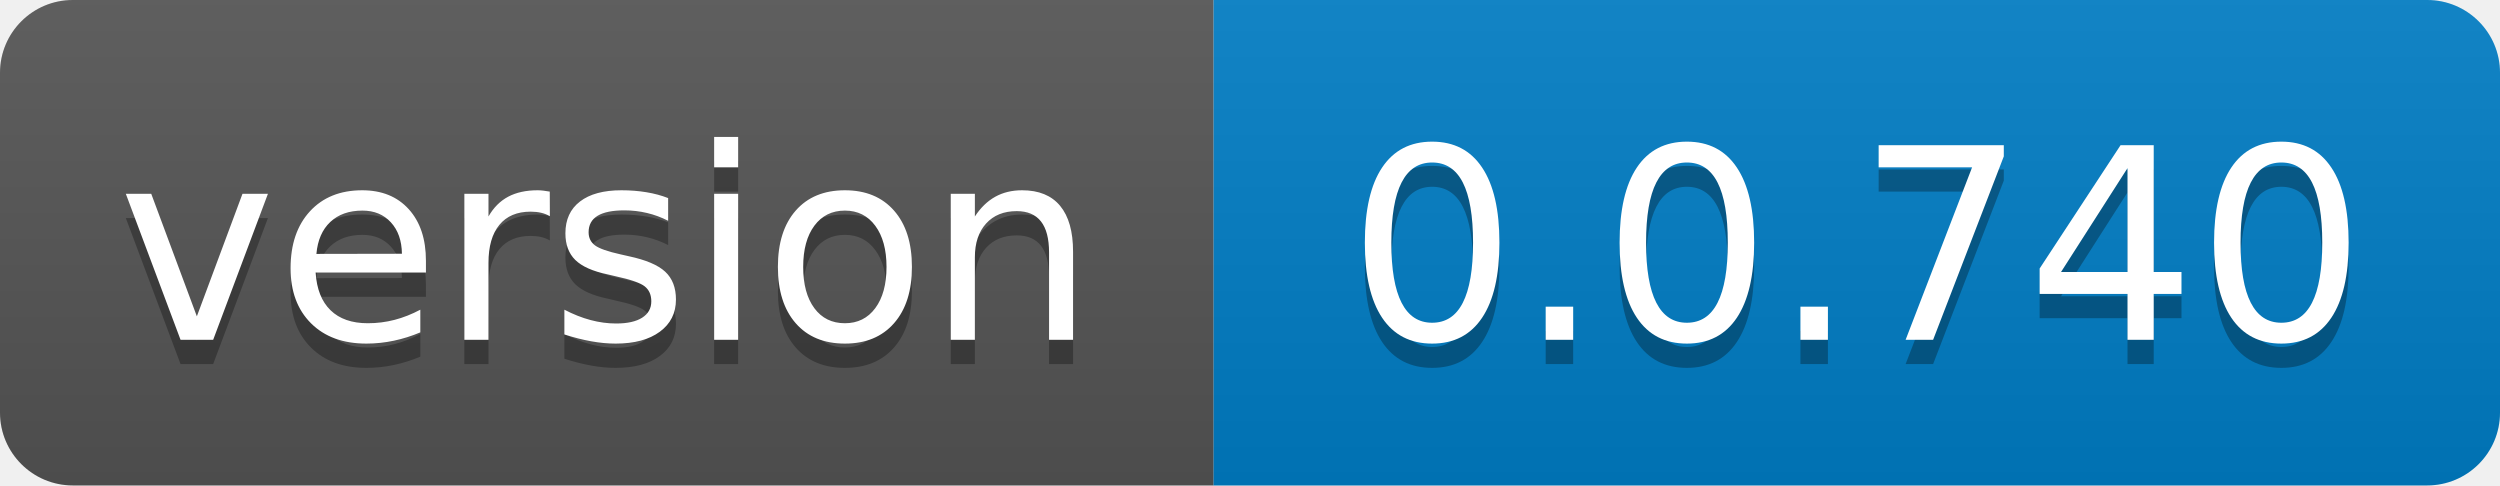
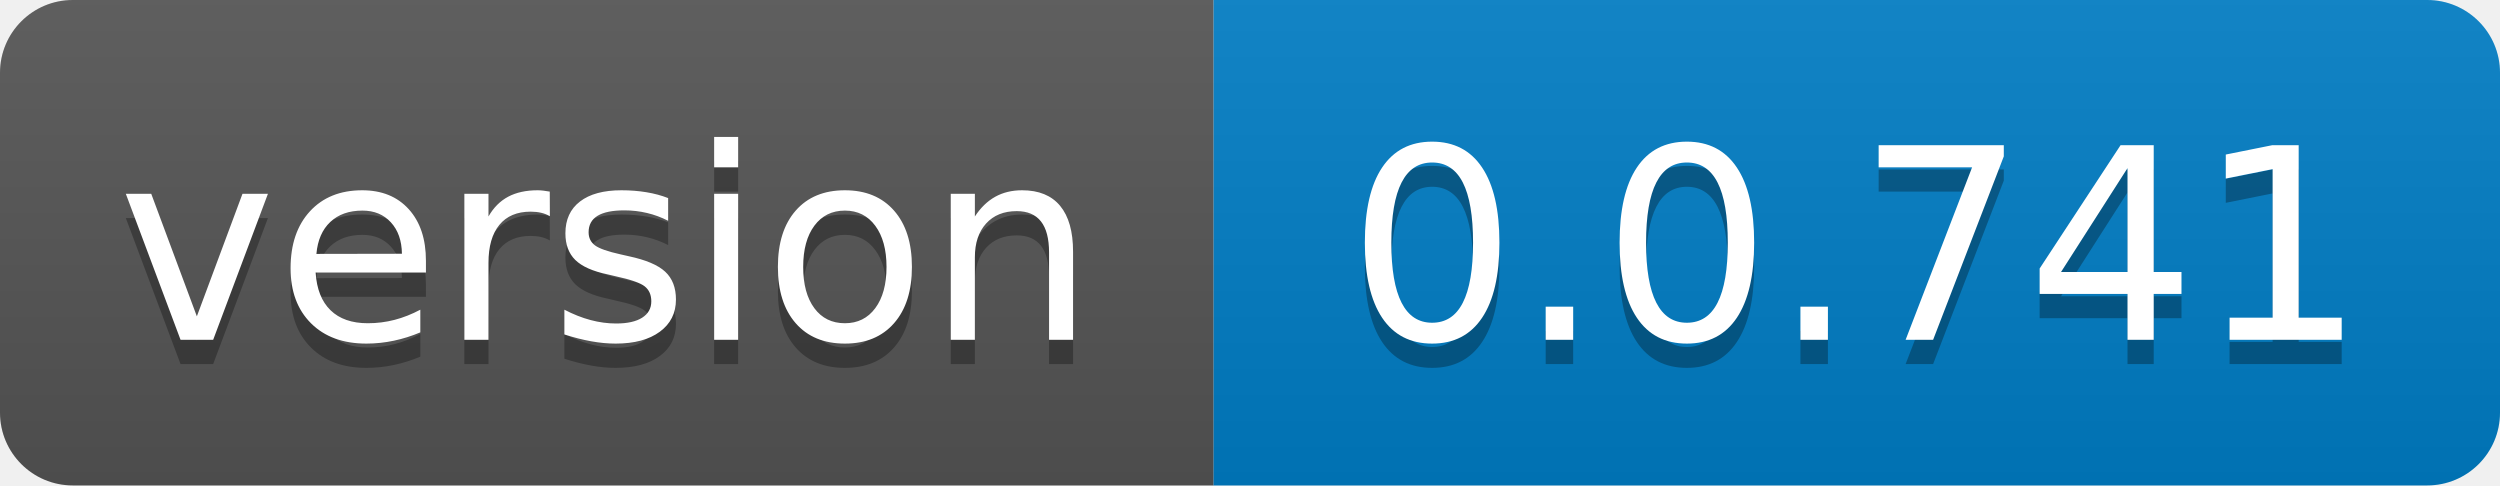
- <svg xmlns="http://www.w3.org/2000/svg" width="103" height="20" role="img" aria-label="version: 0.0.740">
+ <svg xmlns="http://www.w3.org/2000/svg" width="103" height="20" role="img" aria-label="version: 0.0.741">
  <linearGradient id="s" x2="0" y2="100%">
    <stop offset="0" stop-color="#bbb" stop-opacity=".1" />
    <stop offset="1" stop-opacity=".1" />
  </linearGradient>
  <clipPath id="r">
    <rect width="103" height="20" rx="3" fill="#fff" />
  </clipPath>
  <g clip-path="url(#r)">
    <rect width="50" height="20" fill="#555" />
    <rect x="50" width="53" height="20" fill="#007ec6" />
    <rect width="103" height="20" fill="url(#s)" />
  </g>
  <g fill="#fff" text-anchor="middle" font-family="Verdana,Geneva,DejaVu Sans,sans-serif" text-rendering="geometricPrecision" font-size="110">
    <text aria-hidden="true" x="250.0" transform="scale(.1)" textLength="400" y="150" fill="#010101" fill-opacity=".3">version</text>
    <text x="250.0" transform="scale(.1)" textLength="400" y="140" fill="#fff">version</text>
-     <text aria-hidden="true" x="765.0" transform="scale(.1)" textLength="430" y="150" fill="#010101" fill-opacity=".3">0.0.740</text>
-     <text x="765.0" transform="scale(.1)" textLength="430" y="140" fill="#fff">0.0.740</text>
+     <text aria-hidden="true" x="765.0" transform="scale(.1)" textLength="430" y="150" fill="#010101" fill-opacity=".3">0.0.741</text>
+     <text x="765.0" transform="scale(.1)" textLength="430" y="140" fill="#fff">0.0.741</text>
  </g>
</svg>
